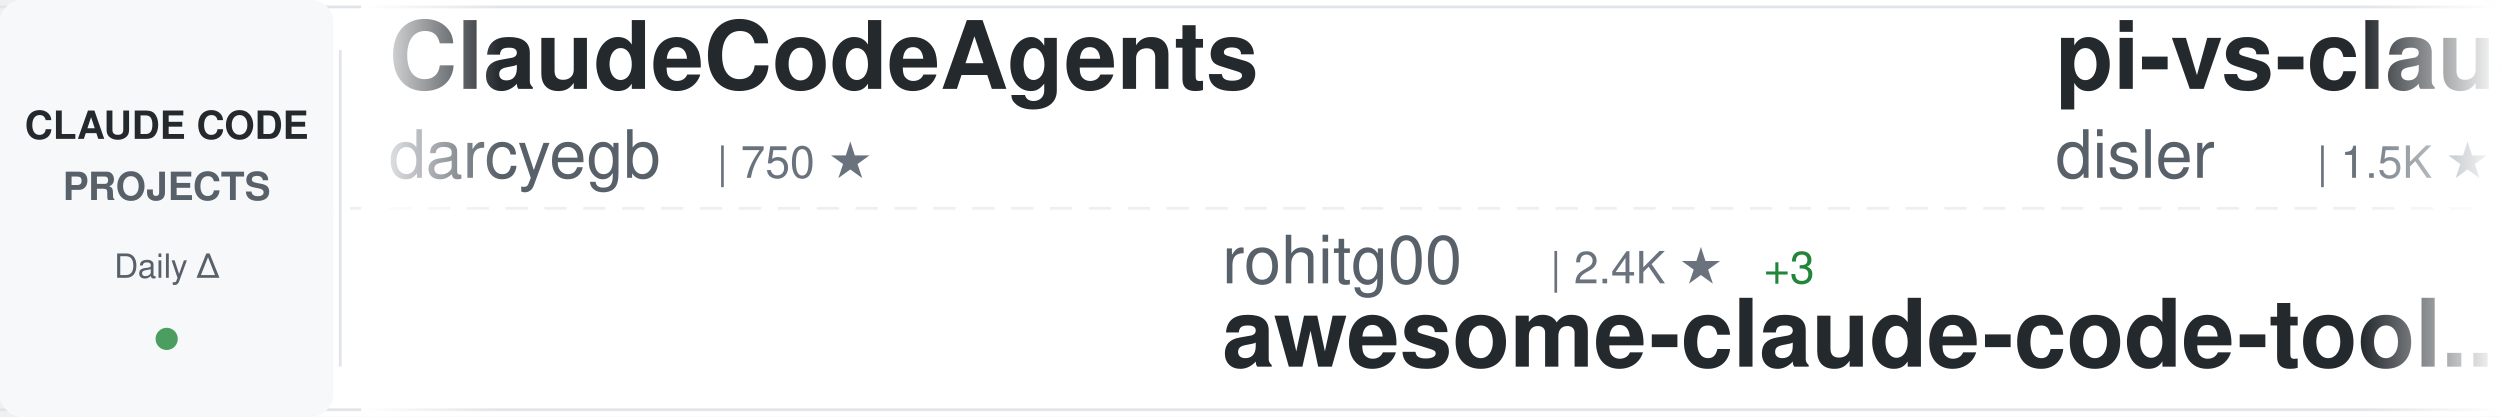
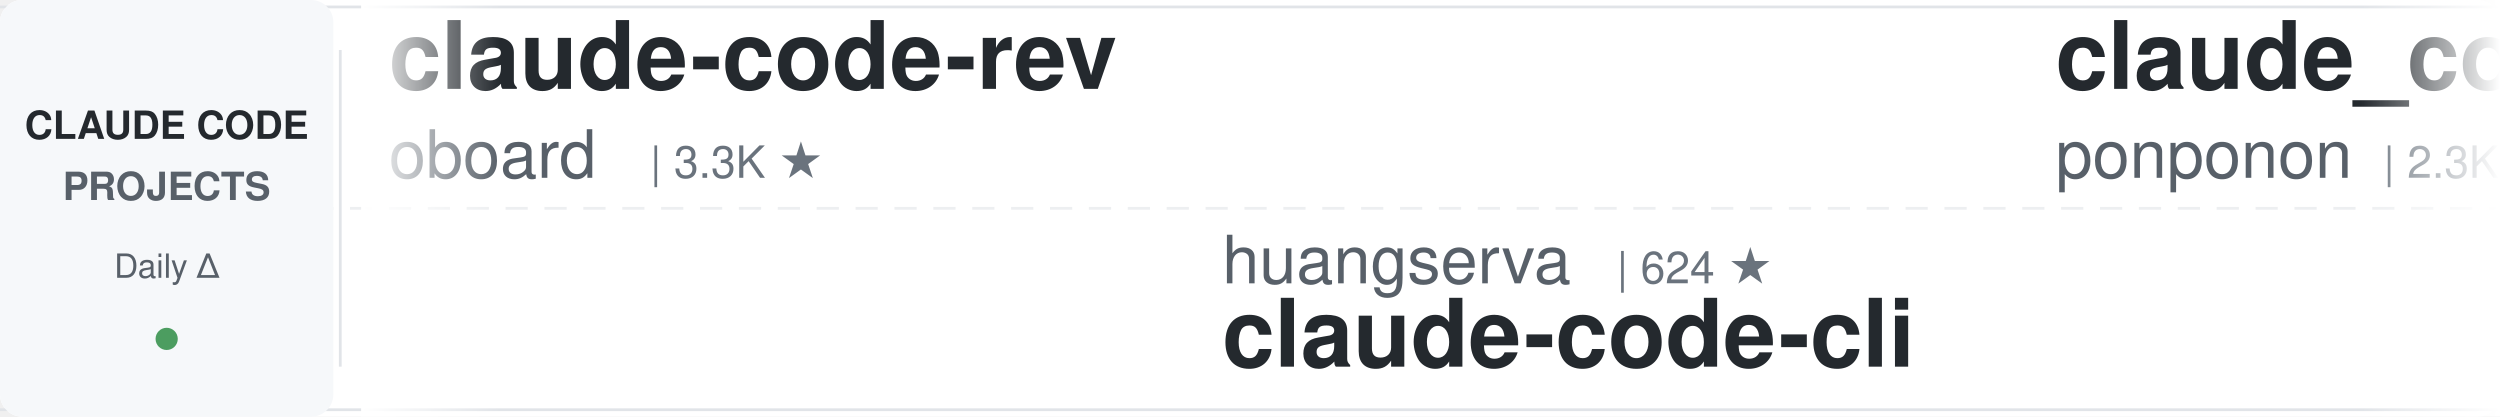
<svg xmlns="http://www.w3.org/2000/svg" width="900" height="150">
  <defs>
    <linearGradient id="awesomeLeftFade" x1="0%" y1="0%" x2="100%" y2="0%">
      <stop offset="0%" style="stop-color:#ffffff;stop-opacity:1" />
      <stop offset="100%" style="stop-color:#ffffff;stop-opacity:0" />
    </linearGradient>
    <linearGradient id="awesomeRightFade" x1="0%" y1="0%" x2="100%" y2="0%">
      <stop offset="0%" style="stop-color:#ffffff;stop-opacity:0" />
      <stop offset="100%" style="stop-color:#ffffff;stop-opacity:1" />
    </linearGradient>
  </defs>
  <rect width="900" height="150" fill="#ffffff" rx="8" />
  <rect x="0" y="2" width="900" height="1" fill="#e1e4e8" />
  <rect x="0" y="147" width="900" height="1" fill="#e1e4e8" />
  <line x1="0" y1="75" x2="900" y2="75" stroke="#e1e4e8" stroke-width="1" stroke-dasharray="8 6" opacity="0.6" />
  <rect x="0" y="0" width="120" height="150" fill="#f6f8fa" rx="8" />
  <text x="60" y="50" font-family="-apple-system, BlinkMacSystemFont, 'Segoe UI', Helvetica, Arial, sans-serif" font-size="14" font-weight="600" fill="#24292e" text-anchor="middle">CLAUDE CODE</text>
  <text x="60" y="72" font-family="-apple-system, BlinkMacSystemFont, 'Segoe UI', Helvetica, Arial, sans-serif" font-size="14" font-weight="600" fill="#586069" text-anchor="middle">PROJECTS</text>
  <text x="60" y="100" font-family="-apple-system, BlinkMacSystemFont, 'Segoe UI', Helvetica, Arial, sans-serif" font-size="12" font-weight="500" fill="#586069" text-anchor="middle">Daily Δ</text>
  <circle cx="60" cy="122" r="4" fill="#22863a" opacity="0.8" />
  <rect x="122" y="18" width="1" height="114" fill="#e1e4e8" />
  <clipPath id="awesomeTickerClip">
    <rect x="130" y="0" width="770" height="150" />
  </clipPath>
  <g clip-path="url(#awesomeTickerClip)">
    <g id="awesomeTickerItems">
      <animateTransform attributeName="transform" attributeType="XML" type="translate" from="0 0" to="-3000 0" dur="54s" repeatCount="indefinite" />
      <g transform="translate(0, 0)">
-         <text x="140" y="32" font-family="-apple-system, BlinkMacSystemFont, 'Segoe UI', Helvetica, Arial, sans-serif" font-size="34" font-weight="600" fill="#24292e">ClaudeCodeAgents</text>
-         <text x="140" y="64" font-family="-apple-system, BlinkMacSystemFont, 'Segoe UI', Helvetica, Arial, sans-serif" font-size="24" font-weight="400" fill="#586069">darcyegb</text>
-         <text x="258" y="64" font-family="-apple-system, BlinkMacSystemFont, 'Segoe UI', Helvetica, Arial, sans-serif" font-size="16" font-weight="500" fill="#6a737d">| 750 ★</text>
+         <text x="140" y="32" font-family="-apple-system, BlinkMacSystemFont, 'Segoe UI', Helvetica, Arial, sans-serif" font-size="34" font-weight="600" fill="#24292e">claude-code-rev</text>
+         <text x="140" y="64" font-family="-apple-system, BlinkMacSystemFont, 'Segoe UI', Helvetica, Arial, sans-serif" font-size="24" font-weight="400" fill="#586069">oboard</text>
+         <text x="234" y="64" font-family="-apple-system, BlinkMacSystemFont, 'Segoe UI', Helvetica, Arial, sans-serif" font-size="16" font-weight="500" fill="#6a737d">| 3.3K ★</text>
      </g>
      <g transform="translate(300, 0)">
-         <text x="140" y="102" font-family="-apple-system, BlinkMacSystemFont, 'Segoe UI', Helvetica, Arial, sans-serif" font-size="24" font-weight="400" fill="#586069">rohitg00</text>
-         <text x="258" y="102" font-family="-apple-system, BlinkMacSystemFont, 'Segoe UI', Helvetica, Arial, sans-serif" font-size="16" font-weight="500" fill="#6a737d">| 2.4K ★</text>
-         <text x="335" y="102" font-family="-apple-system, BlinkMacSystemFont, 'Segoe UI', Helvetica, Arial, sans-serif" font-size="16" font-weight="500" fill="#22863a"> +3</text>
-         <text x="140" y="132" font-family="-apple-system, BlinkMacSystemFont, 'Segoe UI', Helvetica, Arial, sans-serif" font-size="34" font-weight="600" fill="#24292e">awesome-claude-code-tool...</text>
+         <text x="140" y="102" font-family="-apple-system, BlinkMacSystemFont, 'Segoe UI', Helvetica, Arial, sans-serif" font-size="24" font-weight="400" fill="#586069">huangserva</text>
+         <text x="282" y="102" font-family="-apple-system, BlinkMacSystemFont, 'Segoe UI', Helvetica, Arial, sans-serif" font-size="16" font-weight="500" fill="#6a737d">| 624 ★</text>
+         <text x="140" y="132" font-family="-apple-system, BlinkMacSystemFont, 'Segoe UI', Helvetica, Arial, sans-serif" font-size="34" font-weight="600" fill="#24292e">claude-code-cli</text>
      </g>
      <g transform="translate(600, 0)">
-         <text x="140" y="32" font-family="-apple-system, BlinkMacSystemFont, 'Segoe UI', Helvetica, Arial, sans-serif" font-size="34" font-weight="600" fill="#24292e">pi-vs-claude-code</text>
-         <text x="140" y="64" font-family="-apple-system, BlinkMacSystemFont, 'Segoe UI', Helvetica, Arial, sans-serif" font-size="24" font-weight="400" fill="#586069">disler</text>
-         <text x="234" y="64" font-family="-apple-system, BlinkMacSystemFont, 'Segoe UI', Helvetica, Arial, sans-serif" font-size="16" font-weight="500" fill="#6a737d">| 1.5K ★</text>
+         <text x="140" y="32" font-family="-apple-system, BlinkMacSystemFont, 'Segoe UI', Helvetica, Arial, sans-serif" font-size="34" font-weight="600" fill="#24292e">claude_code_src</text>
+         <text x="140" y="64" font-family="-apple-system, BlinkMacSystemFont, 'Segoe UI', Helvetica, Arial, sans-serif" font-size="24" font-weight="400" fill="#586069">ponponon</text>
+         <text x="258" y="64" font-family="-apple-system, BlinkMacSystemFont, 'Segoe UI', Helvetica, Arial, sans-serif" font-size="16" font-weight="500" fill="#6a737d">| 2.3K ★</text>
      </g>
      <g transform="translate(900, 0)">
-         <text x="140" y="102" font-family="-apple-system, BlinkMacSystemFont, 'Segoe UI', Helvetica, Arial, sans-serif" font-size="24" font-weight="400" fill="#586069">guanshan</text>
-         <text x="258" y="102" font-family="-apple-system, BlinkMacSystemFont, 'Segoe UI', Helvetica, Arial, sans-serif" font-size="16" font-weight="500" fill="#6a737d">| 61 ★</text>
-         <text x="140" y="132" font-family="-apple-system, BlinkMacSystemFont, 'Segoe UI', Helvetica, Arial, sans-serif" font-size="34" font-weight="600" fill="#24292e">ClaudeCode</text>
+         <text x="140" y="102" font-family="-apple-system, BlinkMacSystemFont, 'Segoe UI', Helvetica, Arial, sans-serif" font-size="24" font-weight="400" fill="#586069">1rgs</text>
+         <text x="210" y="102" font-family="-apple-system, BlinkMacSystemFont, 'Segoe UI', Helvetica, Arial, sans-serif" font-size="16" font-weight="500" fill="#6a737d">| 3.7K ★</text>
+         <text x="140" y="132" font-family="-apple-system, BlinkMacSystemFont, 'Segoe UI', Helvetica, Arial, sans-serif" font-size="34" font-weight="600" fill="#24292e">claude-code-proxy</text>
      </g>
      <g transform="translate(1200, 0)">
-         <text x="140" y="32" font-family="-apple-system, BlinkMacSystemFont, 'Segoe UI', Helvetica, Arial, sans-serif" font-size="34" font-weight="600" fill="#24292e">claude-code-rust</text>
-         <text x="140" y="64" font-family="-apple-system, BlinkMacSystemFont, 'Segoe UI', Helvetica, Arial, sans-serif" font-size="24" font-weight="400" fill="#586069">lorryjovens-hub</text>
-         <text x="342" y="64" font-family="-apple-system, BlinkMacSystemFont, 'Segoe UI', Helvetica, Arial, sans-serif" font-size="16" font-weight="500" fill="#6a737d">| 1.7K ★</text>
+         <text x="140" y="32" font-family="-apple-system, BlinkMacSystemFont, 'Segoe UI', Helvetica, Arial, sans-serif" font-size="34" font-weight="600" fill="#24292e">claude-code-spec-workflo...</text>
+         <text x="140" y="64" font-family="-apple-system, BlinkMacSystemFont, 'Segoe UI', Helvetica, Arial, sans-serif" font-size="24" font-weight="400" fill="#586069">Pimzino</text>
+         <text x="246" y="64" font-family="-apple-system, BlinkMacSystemFont, 'Segoe UI', Helvetica, Arial, sans-serif" font-size="16" font-weight="500" fill="#6a737d">| 3.8K ★</text>
+         <text x="323" y="64" font-family="-apple-system, BlinkMacSystemFont, 'Segoe UI', Helvetica, Arial, sans-serif" font-size="16" font-weight="500" fill="#22863a"> +1</text>
      </g>
      <g transform="translate(1500, 0)">
-         <text x="140" y="102" font-family="-apple-system, BlinkMacSystemFont, 'Segoe UI', Helvetica, Arial, sans-serif" font-size="24" font-weight="400" fill="#586069">wanshuiyin</text>
-         <text x="282" y="102" font-family="-apple-system, BlinkMacSystemFont, 'Segoe UI', Helvetica, Arial, sans-serif" font-size="16" font-weight="500" fill="#6a737d">| 13.9K ★</text>
-         <text x="368" y="102" font-family="-apple-system, BlinkMacSystemFont, 'Segoe UI', Helvetica, Arial, sans-serif" font-size="16" font-weight="500" fill="#22863a"> +5</text>
-         <text x="140" y="132" font-family="-apple-system, BlinkMacSystemFont, 'Segoe UI', Helvetica, Arial, sans-serif" font-size="34" font-weight="600" fill="#24292e">Auto-claude-code-researc...</text>
+         <text x="140" y="102" font-family="-apple-system, BlinkMacSystemFont, 'Segoe UI', Helvetica, Arial, sans-serif" font-size="24" font-weight="400" fill="#586069">chauncygu</text>
+         <text x="270" y="102" font-family="-apple-system, BlinkMacSystemFont, 'Segoe UI', Helvetica, Arial, sans-serif" font-size="16" font-weight="500" fill="#6a737d">| 2.8K ★</text>
+         <text x="140" y="132" font-family="-apple-system, BlinkMacSystemFont, 'Segoe UI', Helvetica, Arial, sans-serif" font-size="34" font-weight="600" fill="#24292e">collection-claude-code-s...</text>
      </g>
      <g transform="translate(1800, 0)">
-         <text x="140" y="32" font-family="-apple-system, BlinkMacSystemFont, 'Segoe UI', Helvetica, Arial, sans-serif" font-size="34" font-weight="600" fill="#24292e">arcads-claude-code</text>
-         <text x="140" y="64" font-family="-apple-system, BlinkMacSystemFont, 'Segoe UI', Helvetica, Arial, sans-serif" font-size="24" font-weight="400" fill="#586069">krusemediallc</text>
-         <text x="318" y="64" font-family="-apple-system, BlinkMacSystemFont, 'Segoe UI', Helvetica, Arial, sans-serif" font-size="16" font-weight="500" fill="#6a737d">| 1.0K ★</text>
-         <text x="395" y="64" font-family="-apple-system, BlinkMacSystemFont, 'Segoe UI', Helvetica, Arial, sans-serif" font-size="16" font-weight="500" fill="#22863a"> +1</text>
+         <text x="140" y="32" font-family="-apple-system, BlinkMacSystemFont, 'Segoe UI', Helvetica, Arial, sans-serif" font-size="34" font-weight="600" fill="#24292e">ClaudeCode</text>
+         <text x="140" y="64" font-family="-apple-system, BlinkMacSystemFont, 'Segoe UI', Helvetica, Arial, sans-serif" font-size="24" font-weight="400" fill="#586069">guanshan</text>
+         <text x="258" y="64" font-family="-apple-system, BlinkMacSystemFont, 'Segoe UI', Helvetica, Arial, sans-serif" font-size="16" font-weight="500" fill="#6a737d">| 61 ★</text>
      </g>
      <g transform="translate(2100, 0)">
        <text x="140" y="102" font-family="-apple-system, BlinkMacSystemFont, 'Segoe UI', Helvetica, Arial, sans-serif" font-size="24" font-weight="400" fill="#586069">xu-xiang</text>
        <text x="258" y="102" font-family="-apple-system, BlinkMacSystemFont, 'Segoe UI', Helvetica, Arial, sans-serif" font-size="16" font-weight="500" fill="#6a737d">| 1.8K ★</text>
+         <text x="335" y="102" font-family="-apple-system, BlinkMacSystemFont, 'Segoe UI', Helvetica, Arial, sans-serif" font-size="16" font-weight="500" fill="#22863a"> +3</text>
        <text x="140" y="132" font-family="-apple-system, BlinkMacSystemFont, 'Segoe UI', Helvetica, Arial, sans-serif" font-size="34" font-weight="600" fill="#24292e">everything-claude-code-z...</text>
      </g>
      <g transform="translate(2400, 0)">
-         <text x="140" y="32" font-family="-apple-system, BlinkMacSystemFont, 'Segoe UI', Helvetica, Arial, sans-serif" font-size="34" font-weight="600" fill="#24292e">collection-claude-code-s...</text>
-         <text x="140" y="64" font-family="-apple-system, BlinkMacSystemFont, 'Segoe UI', Helvetica, Arial, sans-serif" font-size="24" font-weight="400" fill="#586069">chauncygu</text>
-         <text x="270" y="64" font-family="-apple-system, BlinkMacSystemFont, 'Segoe UI', Helvetica, Arial, sans-serif" font-size="16" font-weight="500" fill="#6a737d">| 2.8K ★</text>
+         <text x="140" y="32" font-family="-apple-system, BlinkMacSystemFont, 'Segoe UI', Helvetica, Arial, sans-serif" font-size="34" font-weight="600" fill="#24292e">awesome-claude-code</text>
+         <text x="140" y="64" font-family="-apple-system, BlinkMacSystemFont, 'Segoe UI', Helvetica, Arial, sans-serif" font-size="24" font-weight="400" fill="#586069">jqueryscript</text>
+         <text x="306" y="64" font-family="-apple-system, BlinkMacSystemFont, 'Segoe UI', Helvetica, Arial, sans-serif" font-size="16" font-weight="500" fill="#6a737d">| 478 ★</text>
      </g>
      <g transform="translate(2700, 0)">
-         <text x="140" y="102" font-family="-apple-system, BlinkMacSystemFont, 'Segoe UI', Helvetica, Arial, sans-serif" font-size="24" font-weight="400" fill="#586069">ykdojo</text>
-         <text x="234" y="102" font-family="-apple-system, BlinkMacSystemFont, 'Segoe UI', Helvetica, Arial, sans-serif" font-size="16" font-weight="500" fill="#6a737d">| 9.4K ★</text>
-         <text x="140" y="132" font-family="-apple-system, BlinkMacSystemFont, 'Segoe UI', Helvetica, Arial, sans-serif" font-size="34" font-weight="600" fill="#24292e">claude-code-tips</text>
+         <text x="140" y="102" font-family="-apple-system, BlinkMacSystemFont, 'Segoe UI', Helvetica, Arial, sans-serif" font-size="24" font-weight="400" fill="#586069">RichardAtCT</text>
+         <text x="294" y="102" font-family="-apple-system, BlinkMacSystemFont, 'Segoe UI', Helvetica, Arial, sans-serif" font-size="16" font-weight="500" fill="#6a737d">| 2.7K ★</text>
+         <text x="140" y="132" font-family="-apple-system, BlinkMacSystemFont, 'Segoe UI', Helvetica, Arial, sans-serif" font-size="34" font-weight="600" fill="#24292e">claude-code-telegram</text>
      </g>
      <g transform="translate(3000, 0)">
-         <text x="140" y="32" font-family="-apple-system, BlinkMacSystemFont, 'Segoe UI', Helvetica, Arial, sans-serif" font-size="34" font-weight="600" fill="#24292e">ClaudeCodeAgents</text>
-         <text x="140" y="64" font-family="-apple-system, BlinkMacSystemFont, 'Segoe UI', Helvetica, Arial, sans-serif" font-size="24" font-weight="400" fill="#586069">darcyegb</text>
-         <text x="258" y="64" font-family="-apple-system, BlinkMacSystemFont, 'Segoe UI', Helvetica, Arial, sans-serif" font-size="16" font-weight="500" fill="#6a737d">| 750 ★</text>
+         <text x="140" y="32" font-family="-apple-system, BlinkMacSystemFont, 'Segoe UI', Helvetica, Arial, sans-serif" font-size="34" font-weight="600" fill="#24292e">claude-code-rev</text>
+         <text x="140" y="64" font-family="-apple-system, BlinkMacSystemFont, 'Segoe UI', Helvetica, Arial, sans-serif" font-size="24" font-weight="400" fill="#586069">oboard</text>
+         <text x="234" y="64" font-family="-apple-system, BlinkMacSystemFont, 'Segoe UI', Helvetica, Arial, sans-serif" font-size="16" font-weight="500" fill="#6a737d">| 3.3K ★</text>
      </g>
      <g transform="translate(3300, 0)">
-         <text x="140" y="102" font-family="-apple-system, BlinkMacSystemFont, 'Segoe UI', Helvetica, Arial, sans-serif" font-size="24" font-weight="400" fill="#586069">rohitg00</text>
-         <text x="258" y="102" font-family="-apple-system, BlinkMacSystemFont, 'Segoe UI', Helvetica, Arial, sans-serif" font-size="16" font-weight="500" fill="#6a737d">| 2.4K ★</text>
-         <text x="335" y="102" font-family="-apple-system, BlinkMacSystemFont, 'Segoe UI', Helvetica, Arial, sans-serif" font-size="16" font-weight="500" fill="#22863a"> +3</text>
-         <text x="140" y="132" font-family="-apple-system, BlinkMacSystemFont, 'Segoe UI', Helvetica, Arial, sans-serif" font-size="34" font-weight="600" fill="#24292e">awesome-claude-code-tool...</text>
+         <text x="140" y="102" font-family="-apple-system, BlinkMacSystemFont, 'Segoe UI', Helvetica, Arial, sans-serif" font-size="24" font-weight="400" fill="#586069">huangserva</text>
+         <text x="282" y="102" font-family="-apple-system, BlinkMacSystemFont, 'Segoe UI', Helvetica, Arial, sans-serif" font-size="16" font-weight="500" fill="#6a737d">| 624 ★</text>
+         <text x="140" y="132" font-family="-apple-system, BlinkMacSystemFont, 'Segoe UI', Helvetica, Arial, sans-serif" font-size="34" font-weight="600" fill="#24292e">claude-code-cli</text>
      </g>
      <g transform="translate(3600, 0)">
-         <text x="140" y="32" font-family="-apple-system, BlinkMacSystemFont, 'Segoe UI', Helvetica, Arial, sans-serif" font-size="34" font-weight="600" fill="#24292e">pi-vs-claude-code</text>
-         <text x="140" y="64" font-family="-apple-system, BlinkMacSystemFont, 'Segoe UI', Helvetica, Arial, sans-serif" font-size="24" font-weight="400" fill="#586069">disler</text>
-         <text x="234" y="64" font-family="-apple-system, BlinkMacSystemFont, 'Segoe UI', Helvetica, Arial, sans-serif" font-size="16" font-weight="500" fill="#6a737d">| 1.5K ★</text>
+         <text x="140" y="32" font-family="-apple-system, BlinkMacSystemFont, 'Segoe UI', Helvetica, Arial, sans-serif" font-size="34" font-weight="600" fill="#24292e">claude_code_src</text>
+         <text x="140" y="64" font-family="-apple-system, BlinkMacSystemFont, 'Segoe UI', Helvetica, Arial, sans-serif" font-size="24" font-weight="400" fill="#586069">ponponon</text>
+         <text x="258" y="64" font-family="-apple-system, BlinkMacSystemFont, 'Segoe UI', Helvetica, Arial, sans-serif" font-size="16" font-weight="500" fill="#6a737d">| 2.3K ★</text>
      </g>
      <g transform="translate(3900, 0)">
-         <text x="140" y="102" font-family="-apple-system, BlinkMacSystemFont, 'Segoe UI', Helvetica, Arial, sans-serif" font-size="24" font-weight="400" fill="#586069">guanshan</text>
-         <text x="258" y="102" font-family="-apple-system, BlinkMacSystemFont, 'Segoe UI', Helvetica, Arial, sans-serif" font-size="16" font-weight="500" fill="#6a737d">| 61 ★</text>
-         <text x="140" y="132" font-family="-apple-system, BlinkMacSystemFont, 'Segoe UI', Helvetica, Arial, sans-serif" font-size="34" font-weight="600" fill="#24292e">ClaudeCode</text>
+         <text x="140" y="102" font-family="-apple-system, BlinkMacSystemFont, 'Segoe UI', Helvetica, Arial, sans-serif" font-size="24" font-weight="400" fill="#586069">1rgs</text>
+         <text x="210" y="102" font-family="-apple-system, BlinkMacSystemFont, 'Segoe UI', Helvetica, Arial, sans-serif" font-size="16" font-weight="500" fill="#6a737d">| 3.7K ★</text>
+         <text x="140" y="132" font-family="-apple-system, BlinkMacSystemFont, 'Segoe UI', Helvetica, Arial, sans-serif" font-size="34" font-weight="600" fill="#24292e">claude-code-proxy</text>
      </g>
    </g>
  </g>
  <rect x="130" y="0" width="50" height="150" fill="url(#awesomeLeftFade)" />
  <rect x="850" y="0" width="50" height="150" fill="url(#awesomeRightFade)" />
</svg>
